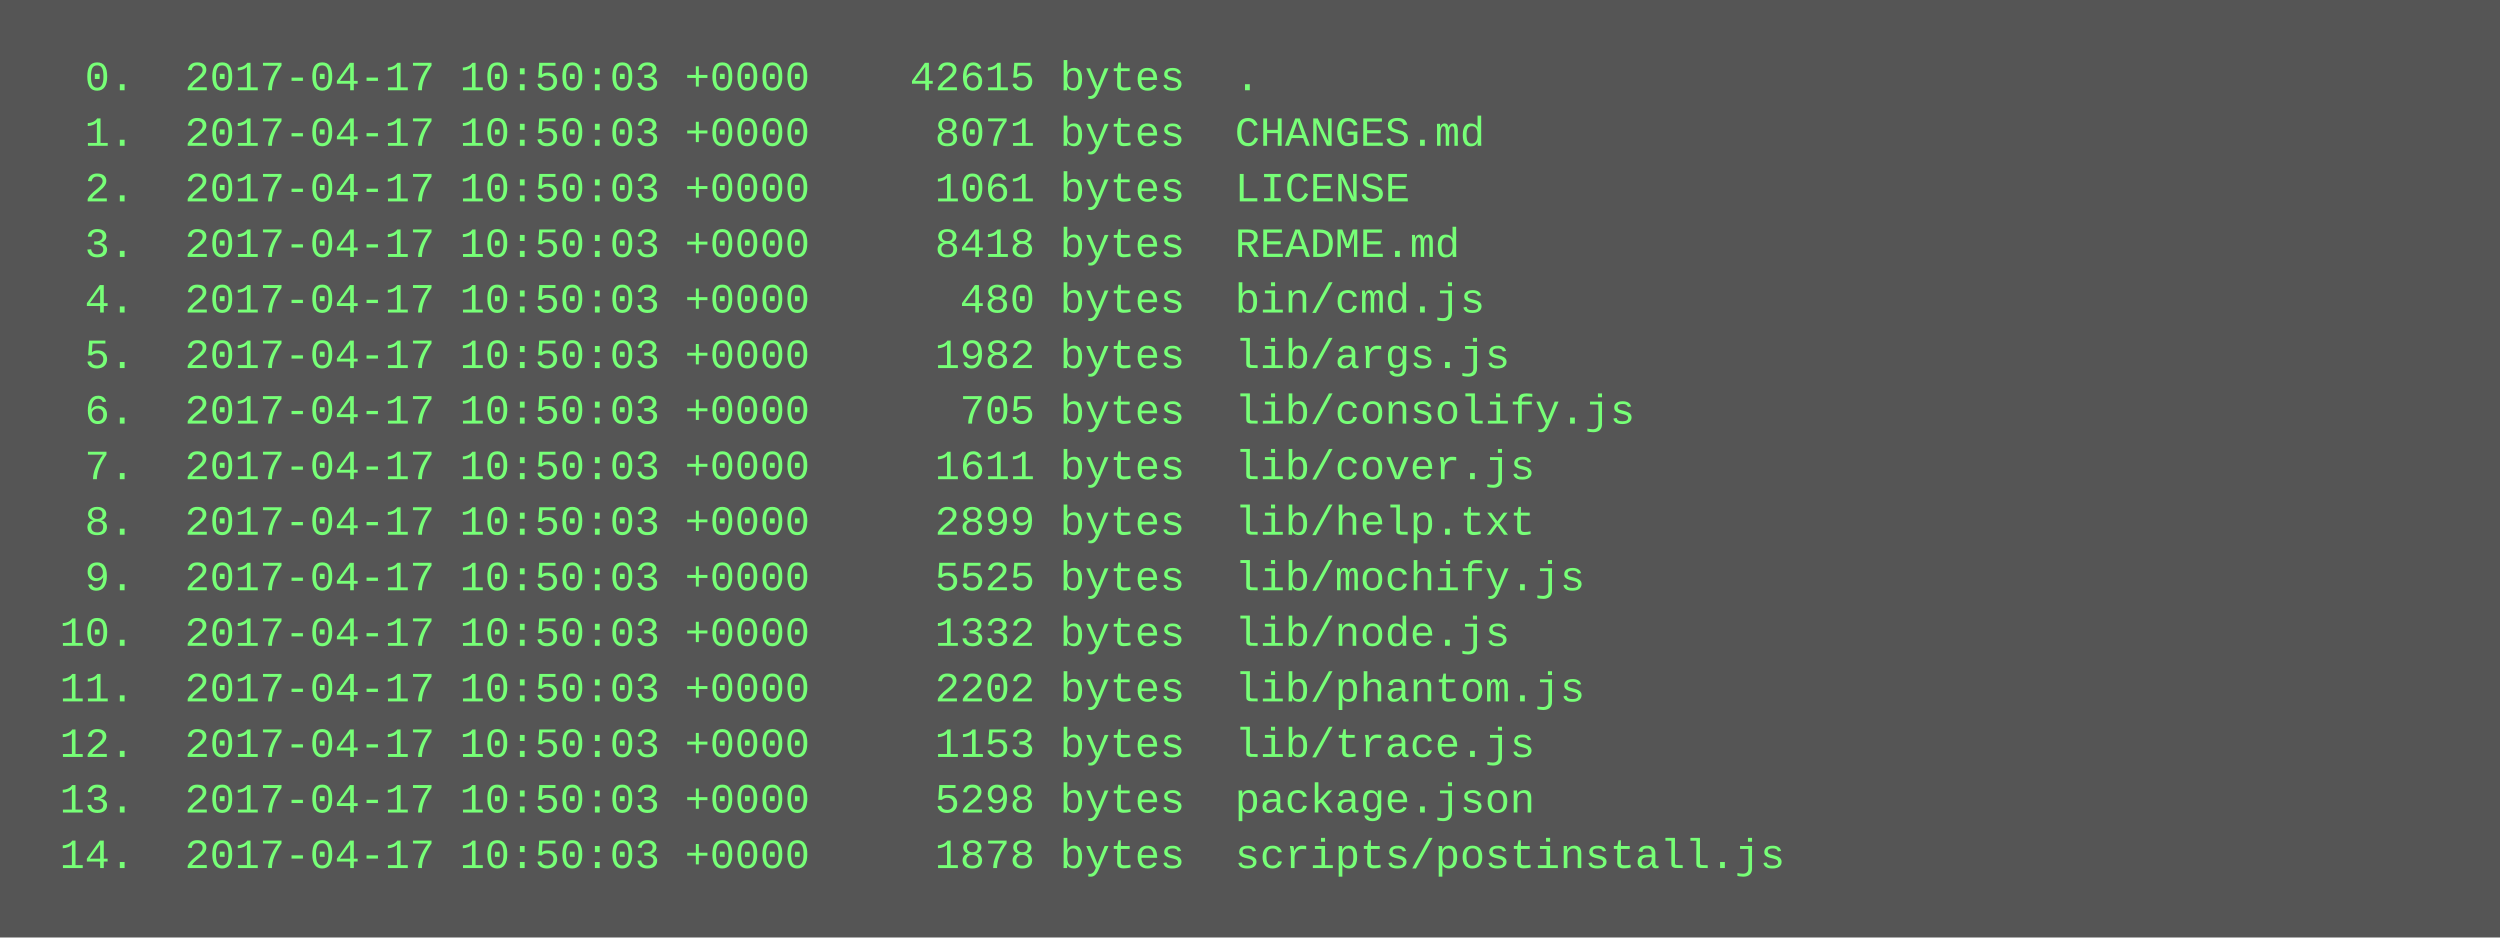
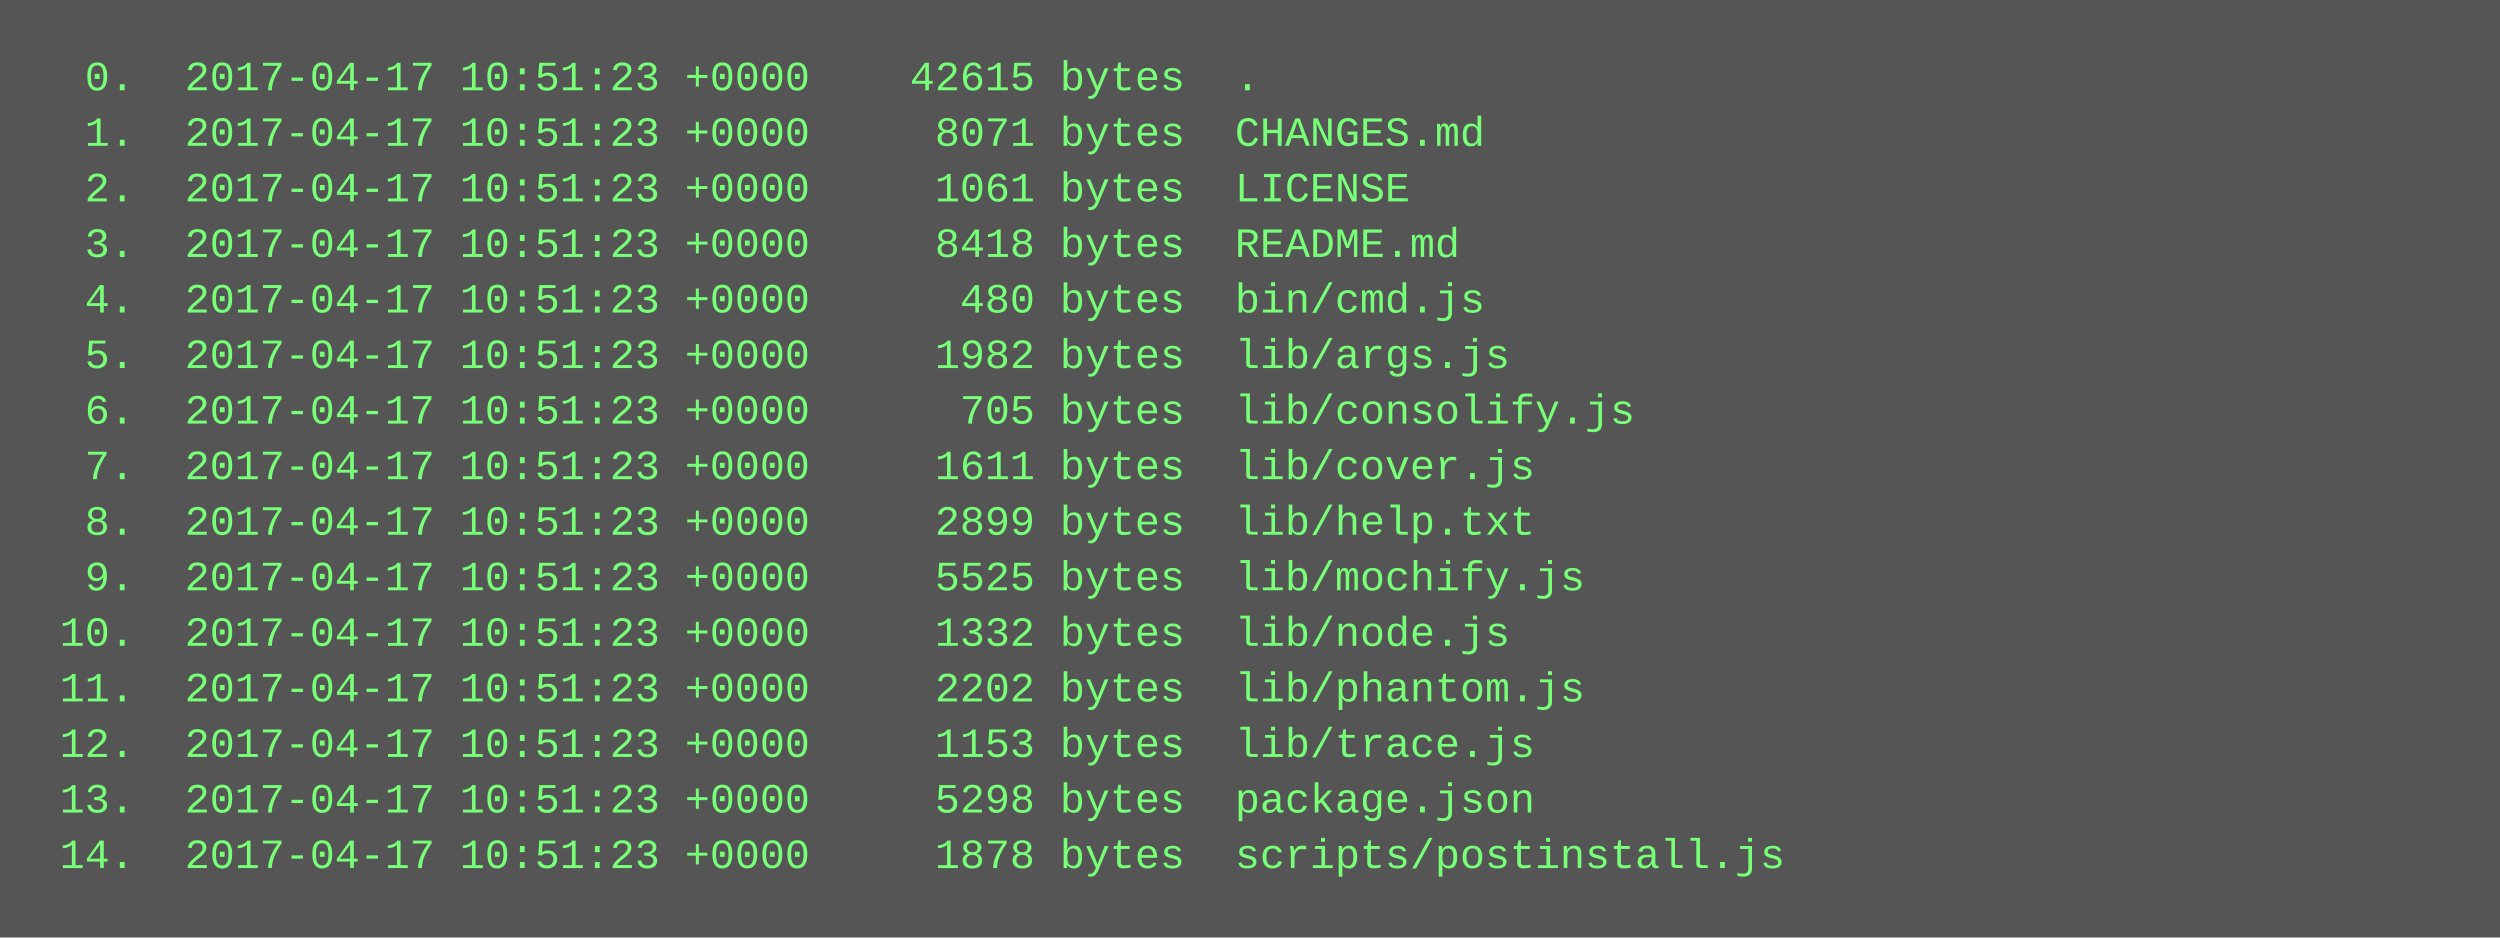
<svg xmlns="http://www.w3.org/2000/svg" height="270" width="720">
  <rect height="270" fill="#555" width="720" />
  <text fill="#7f7" font-family="Courier New" font-size="12" xml:space="preserve">
-     <tspan x="10" y="26">  0.  2017-04-17 10:50:03 +0000    42615 bytes  .</tspan>
-     <tspan x="10" y="42">  1.  2017-04-17 10:50:03 +0000     8071 bytes  CHANGES.md</tspan>
-     <tspan x="10" y="58">  2.  2017-04-17 10:50:03 +0000     1061 bytes  LICENSE</tspan>
-     <tspan x="10" y="74">  3.  2017-04-17 10:50:03 +0000     8418 bytes  README.md</tspan>
-     <tspan x="10" y="90">  4.  2017-04-17 10:50:03 +0000      480 bytes  bin/cmd.js</tspan>
-     <tspan x="10" y="106">  5.  2017-04-17 10:50:03 +0000     1982 bytes  lib/args.js</tspan>
-     <tspan x="10" y="122">  6.  2017-04-17 10:50:03 +0000      705 bytes  lib/consolify.js</tspan>
-     <tspan x="10" y="138">  7.  2017-04-17 10:50:03 +0000     1611 bytes  lib/cover.js</tspan>
-     <tspan x="10" y="154">  8.  2017-04-17 10:50:03 +0000     2899 bytes  lib/help.txt</tspan>
-     <tspan x="10" y="170">  9.  2017-04-17 10:50:03 +0000     5525 bytes  lib/mochify.js</tspan>
-     <tspan x="10" y="186"> 10.  2017-04-17 10:50:03 +0000     1332 bytes  lib/node.js</tspan>
-     <tspan x="10" y="202"> 11.  2017-04-17 10:50:03 +0000     2202 bytes  lib/phantom.js</tspan>
-     <tspan x="10" y="218"> 12.  2017-04-17 10:50:03 +0000     1153 bytes  lib/trace.js</tspan>
-     <tspan x="10" y="234"> 13.  2017-04-17 10:50:03 +0000     5298 bytes  package.json</tspan>
-     <tspan x="10" y="250"> 14.  2017-04-17 10:50:03 +0000     1878 bytes  scripts/postinstall.js</tspan>
+     <tspan x="10" y="26">  0.  2017-04-17 10:51:23 +0000    42615 bytes  .</tspan>
+     <tspan x="10" y="42">  1.  2017-04-17 10:51:23 +0000     8071 bytes  CHANGES.md</tspan>
+     <tspan x="10" y="58">  2.  2017-04-17 10:51:23 +0000     1061 bytes  LICENSE</tspan>
+     <tspan x="10" y="74">  3.  2017-04-17 10:51:23 +0000     8418 bytes  README.md</tspan>
+     <tspan x="10" y="90">  4.  2017-04-17 10:51:23 +0000      480 bytes  bin/cmd.js</tspan>
+     <tspan x="10" y="106">  5.  2017-04-17 10:51:23 +0000     1982 bytes  lib/args.js</tspan>
+     <tspan x="10" y="122">  6.  2017-04-17 10:51:23 +0000      705 bytes  lib/consolify.js</tspan>
+     <tspan x="10" y="138">  7.  2017-04-17 10:51:23 +0000     1611 bytes  lib/cover.js</tspan>
+     <tspan x="10" y="154">  8.  2017-04-17 10:51:23 +0000     2899 bytes  lib/help.txt</tspan>
+     <tspan x="10" y="170">  9.  2017-04-17 10:51:23 +0000     5525 bytes  lib/mochify.js</tspan>
+     <tspan x="10" y="186"> 10.  2017-04-17 10:51:23 +0000     1332 bytes  lib/node.js</tspan>
+     <tspan x="10" y="202"> 11.  2017-04-17 10:51:23 +0000     2202 bytes  lib/phantom.js</tspan>
+     <tspan x="10" y="218"> 12.  2017-04-17 10:51:23 +0000     1153 bytes  lib/trace.js</tspan>
+     <tspan x="10" y="234"> 13.  2017-04-17 10:51:23 +0000     5298 bytes  package.json</tspan>
+     <tspan x="10" y="250"> 14.  2017-04-17 10:51:23 +0000     1878 bytes  scripts/postinstall.js</tspan>
  </text>
</svg>
